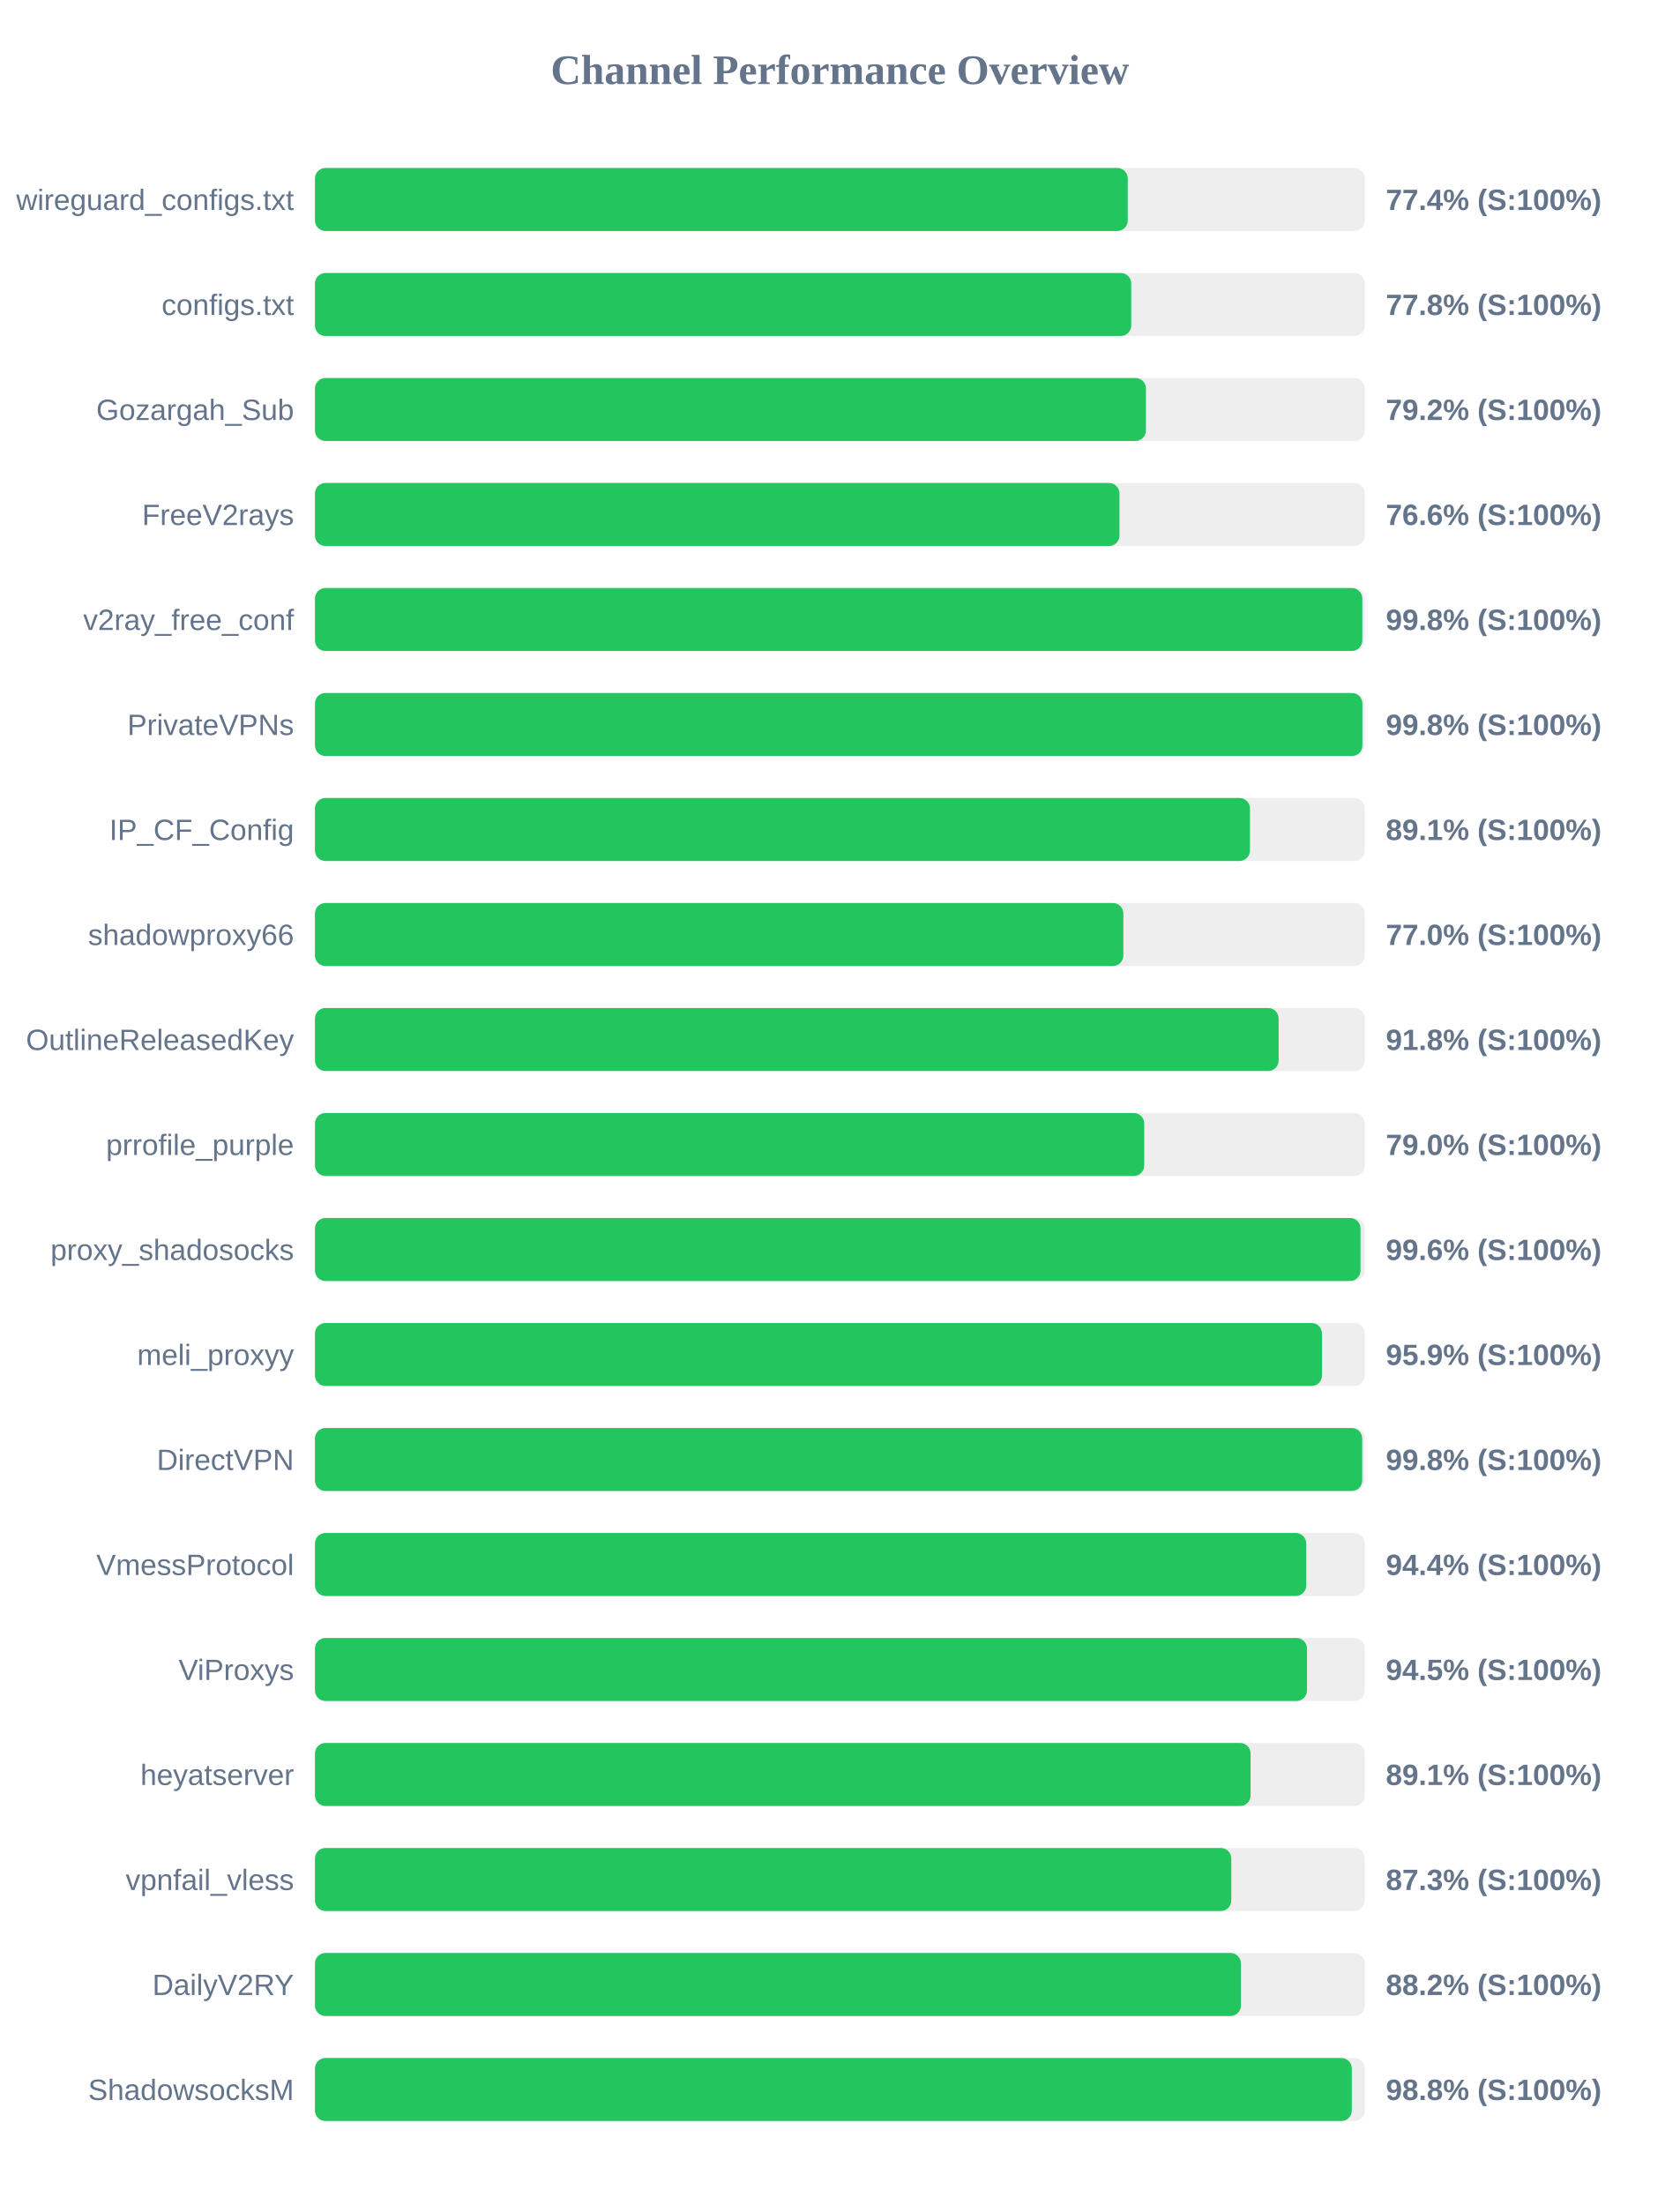
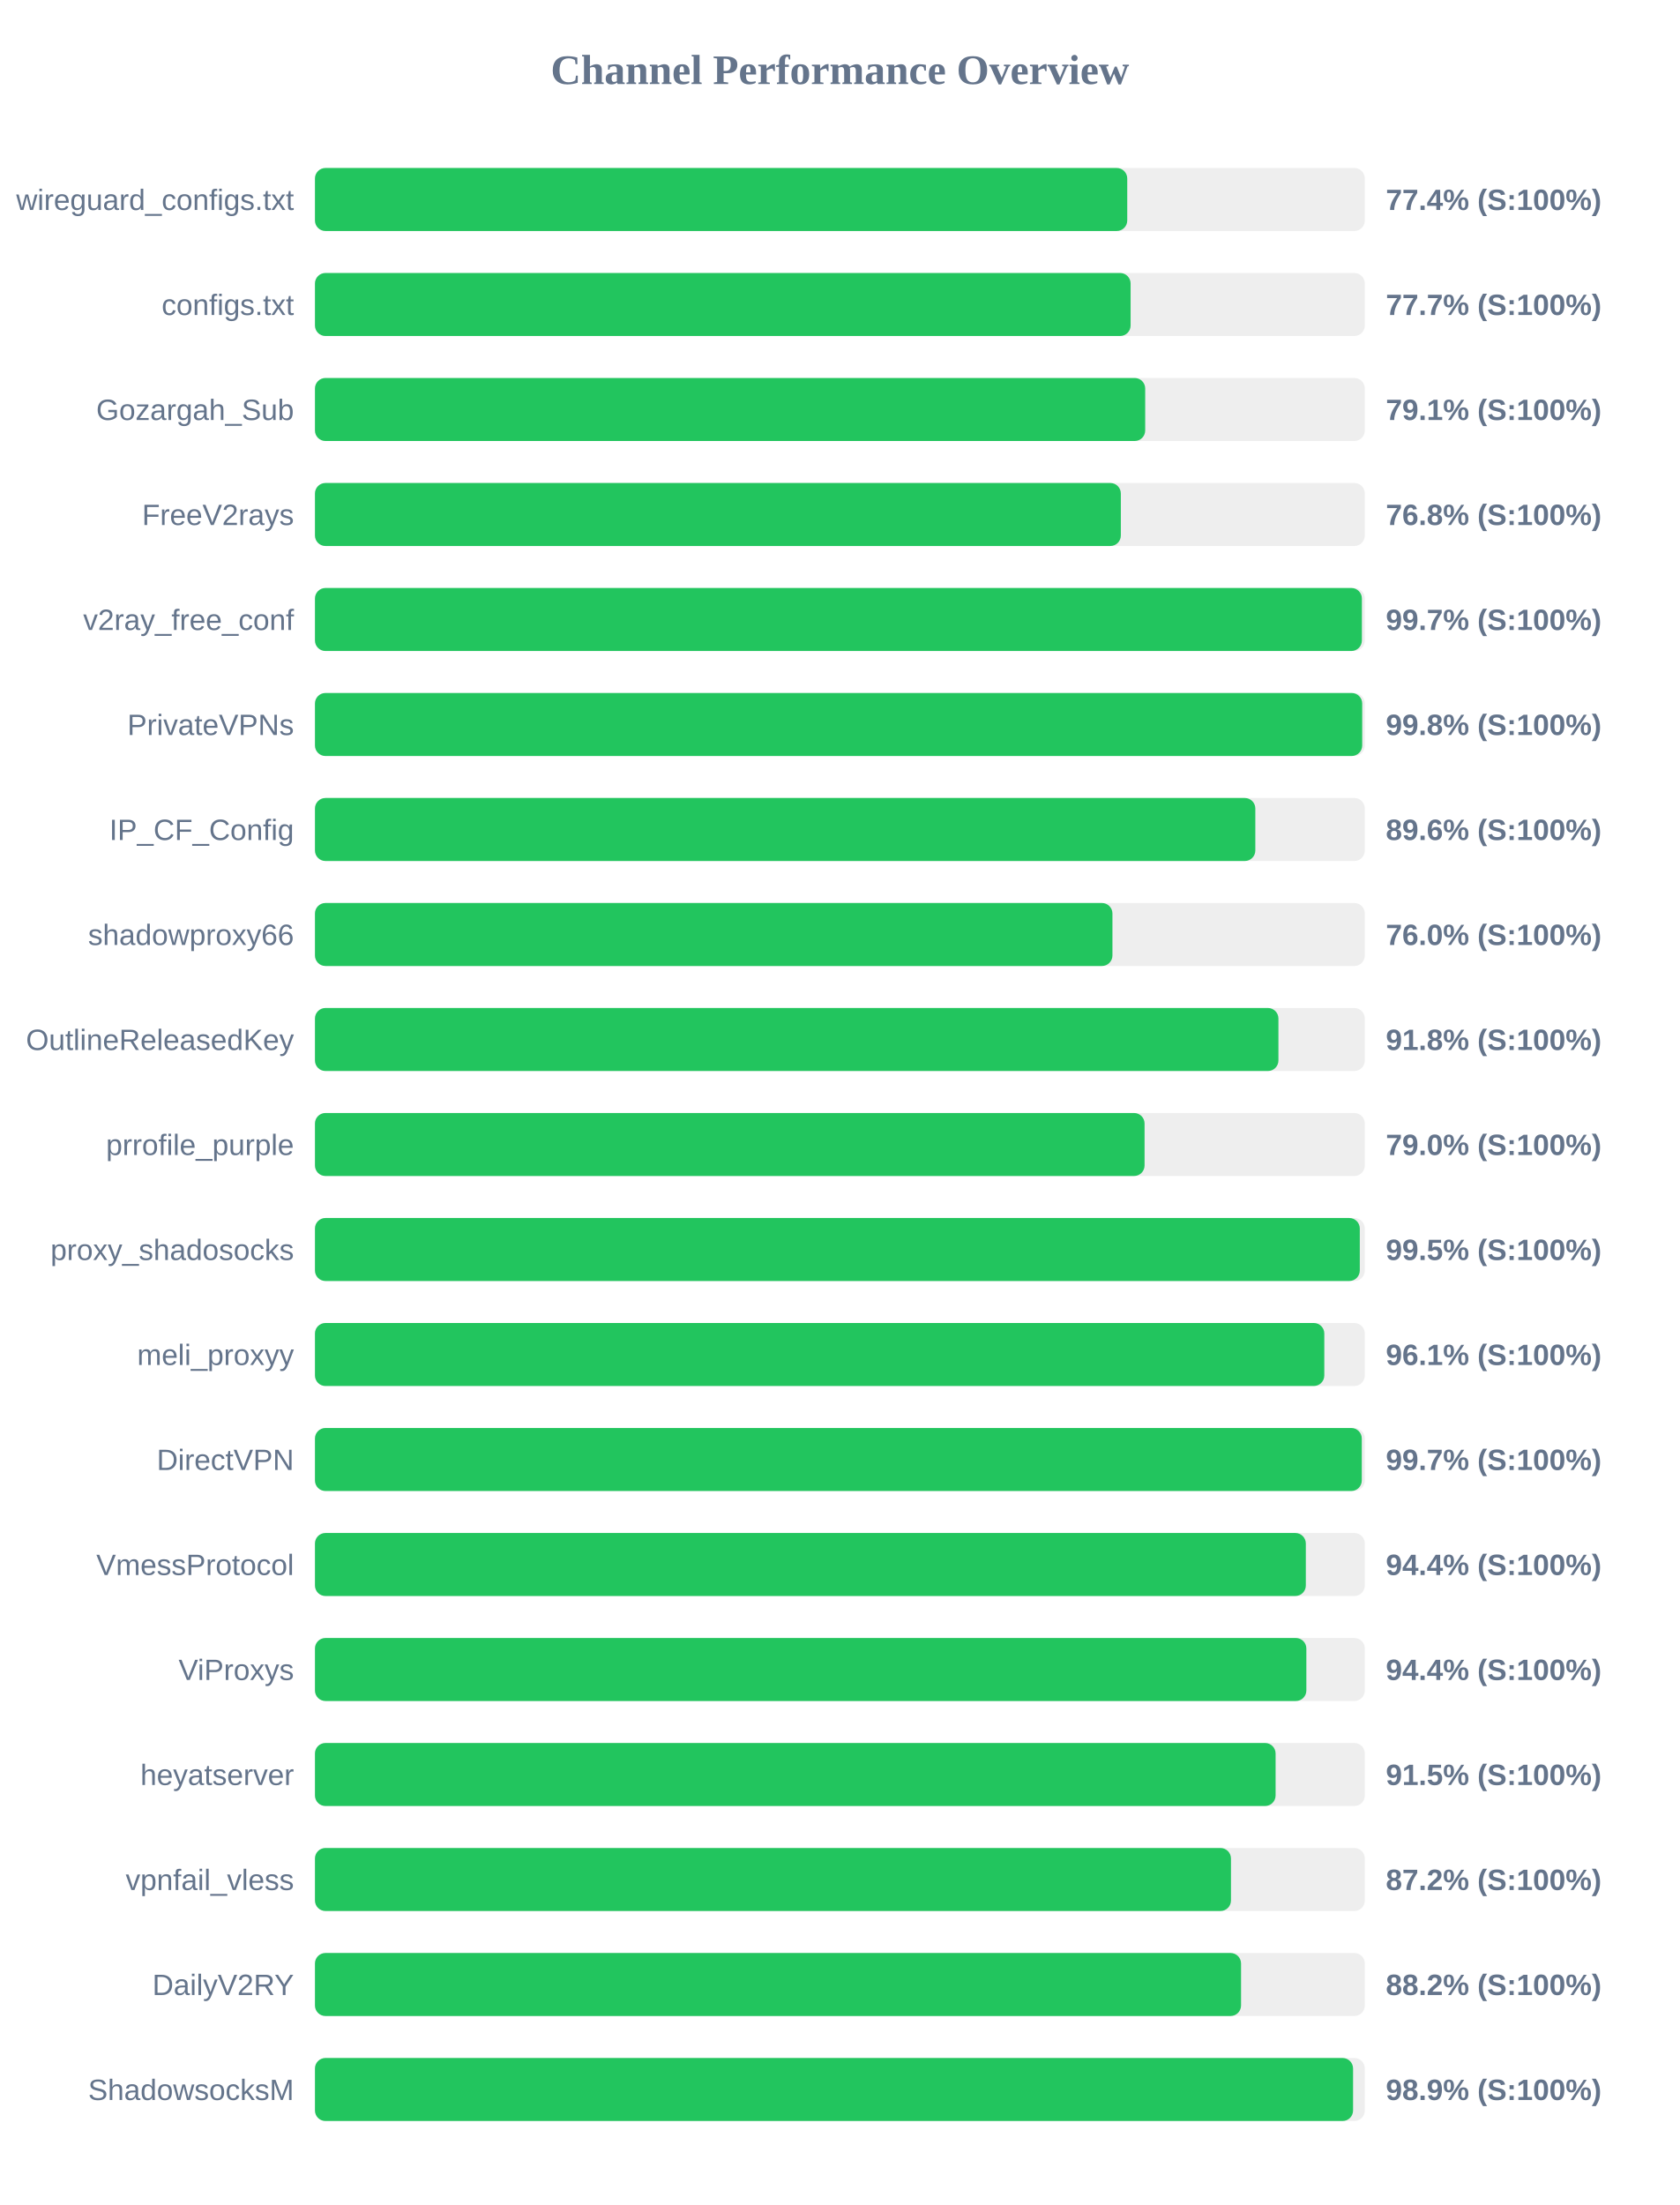
<svg xmlns="http://www.w3.org/2000/svg" width="800" height="1050" version="1.1">
  <style>
        .row { font: 14px Arial; fill: #64748b; }
        .score { font: bold 14px Arial; fill: #64748b; }
    </style>
  <text x="400" y="40" text-anchor="middle" font-size="20px" font-weight="bold" fill="#64748b">Channel Performance Overview</text>
  <rect x="150" y="80" width="500" height="30" fill="#eee" rx="5" />
-   <rect x="150" y="80" width="387.1" height="30" fill="#22c55e" rx="5" />
+   <rect x="150" y="80" width="386.85" height="30" fill="#22c55e" rx="5" />
  <text x="140" y="100" text-anchor="end" class="row">wireguard_configs.txt</text>
  <text x="660" y="100" text-anchor="start" class="score">77.4% (S:100%)</text>
  <rect x="150" y="130" width="500" height="30" fill="#eee" rx="5" />
-   <rect x="150" y="130" width="388.75" height="30" fill="#22c55e" rx="5" />
+   <rect x="150" y="130" width="388.45" height="30" fill="#22c55e" rx="5" />
  <text x="140" y="150" text-anchor="end" class="row">configs.txt</text>
-   <text x="660" y="150" text-anchor="start" class="score">77.8% (S:100%)</text>
+   <text x="660" y="150" text-anchor="start" class="score">77.7% (S:100%)</text>
  <rect x="150" y="180" width="500" height="30" fill="#eee" rx="5" />
-   <rect x="150" y="180" width="395.75" height="30" fill="#22c55e" rx="5" />
+   <rect x="150" y="180" width="395.4" height="30" fill="#22c55e" rx="5" />
  <text x="140" y="200" text-anchor="end" class="row">Gozargah_Sub</text>
-   <text x="660" y="200" text-anchor="start" class="score">79.2% (S:100%)</text>
+   <text x="660" y="200" text-anchor="start" class="score">79.1% (S:100%)</text>
  <rect x="150" y="230" width="500" height="30" fill="#eee" rx="5" />
-   <rect x="150" y="230" width="383.15" height="30" fill="#22c55e" rx="5" />
+   <rect x="150" y="230" width="383.8" height="30" fill="#22c55e" rx="5" />
  <text x="140" y="250" text-anchor="end" class="row">FreeV2rays</text>
-   <text x="660" y="250" text-anchor="start" class="score">76.6% (S:100%)</text>
+   <text x="660" y="250" text-anchor="start" class="score">76.8% (S:100%)</text>
  <rect x="150" y="280" width="500" height="30" fill="#eee" rx="5" />
-   <rect x="150" y="280" width="498.8" height="30" fill="#22c55e" rx="5" />
+   <rect x="150" y="280" width="498.6" height="30" fill="#22c55e" rx="5" />
  <text x="140" y="300" text-anchor="end" class="row">v2ray_free_conf</text>
-   <text x="660" y="300" text-anchor="start" class="score">99.8% (S:100%)</text>
+   <text x="660" y="300" text-anchor="start" class="score">99.7% (S:100%)</text>
  <rect x="150" y="330" width="500" height="30" fill="#eee" rx="5" />
-   <rect x="150" y="330" width="498.85" height="30" fill="#22c55e" rx="5" />
+   <rect x="150" y="330" width="498.75" height="30" fill="#22c55e" rx="5" />
  <text x="140" y="350" text-anchor="end" class="row">PrivateVPNs</text>
  <text x="660" y="350" text-anchor="start" class="score">99.8% (S:100%)</text>
  <rect x="150" y="380" width="500" height="30" fill="#eee" rx="5" />
-   <rect x="150" y="380" width="445.3" height="30" fill="#22c55e" rx="5" />
+   <rect x="150" y="380" width="447.85" height="30" fill="#22c55e" rx="5" />
  <text x="140" y="400" text-anchor="end" class="row">IP_CF_Config</text>
-   <text x="660" y="400" text-anchor="start" class="score">89.1% (S:100%)</text>
+   <text x="660" y="400" text-anchor="start" class="score">89.6% (S:100%)</text>
  <rect x="150" y="430" width="500" height="30" fill="#eee" rx="5" />
-   <rect x="150" y="430" width="385.0" height="30" fill="#22c55e" rx="5" />
+   <rect x="150" y="430" width="379.8" height="30" fill="#22c55e" rx="5" />
  <text x="140" y="450" text-anchor="end" class="row">shadowproxy66</text>
-   <text x="660" y="450" text-anchor="start" class="score">77.0% (S:100%)</text>
+   <text x="660" y="450" text-anchor="start" class="score">76.0% (S:100%)</text>
  <rect x="150" y="480" width="500" height="30" fill="#eee" rx="5" />
-   <rect x="150" y="480" width="458.95" height="30" fill="#22c55e" rx="5" />
+   <rect x="150" y="480" width="458.85" height="30" fill="#22c55e" rx="5" />
  <text x="140" y="500" text-anchor="end" class="row">OutlineReleasedKey</text>
  <text x="660" y="500" text-anchor="start" class="score">91.8% (S:100%)</text>
  <rect x="150" y="530" width="500" height="30" fill="#eee" rx="5" />
-   <rect x="150" y="530" width="394.95" height="30" fill="#22c55e" rx="5" />
+   <rect x="150" y="530" width="395.1" height="30" fill="#22c55e" rx="5" />
  <text x="140" y="550" text-anchor="end" class="row">prrofile_purple</text>
  <text x="660" y="550" text-anchor="start" class="score">79.0% (S:100%)</text>
  <rect x="150" y="580" width="500" height="30" fill="#eee" rx="5" />
-   <rect x="150" y="580" width="497.95" height="30" fill="#22c55e" rx="5" />
+   <rect x="150" y="580" width="497.6" height="30" fill="#22c55e" rx="5" />
  <text x="140" y="600" text-anchor="end" class="row">proxy_shadosocks</text>
-   <text x="660" y="600" text-anchor="start" class="score">99.6% (S:100%)</text>
+   <text x="660" y="600" text-anchor="start" class="score">99.5% (S:100%)</text>
  <rect x="150" y="630" width="500" height="30" fill="#eee" rx="5" />
-   <rect x="150" y="630" width="479.6" height="30" fill="#22c55e" rx="5" />
+   <rect x="150" y="630" width="480.7" height="30" fill="#22c55e" rx="5" />
  <text x="140" y="650" text-anchor="end" class="row">meli_proxyy</text>
-   <text x="660" y="650" text-anchor="start" class="score">95.9% (S:100%)</text>
+   <text x="660" y="650" text-anchor="start" class="score">96.1% (S:100%)</text>
  <rect x="150" y="680" width="500" height="30" fill="#eee" rx="5" />
-   <rect x="150" y="680" width="498.75" height="30" fill="#22c55e" rx="5" />
+   <rect x="150" y="680" width="498.55" height="30" fill="#22c55e" rx="5" />
  <text x="140" y="700" text-anchor="end" class="row">DirectVPN</text>
-   <text x="660" y="700" text-anchor="start" class="score">99.8% (S:100%)</text>
+   <text x="660" y="700" text-anchor="start" class="score">99.7% (S:100%)</text>
  <rect x="150" y="730" width="500" height="30" fill="#eee" rx="5" />
-   <rect x="150" y="730" width="472.1" height="30" fill="#22c55e" rx="5" />
+   <rect x="150" y="730" width="471.9" height="30" fill="#22c55e" rx="5" />
  <text x="140" y="750" text-anchor="end" class="row">VmessProtocol</text>
  <text x="660" y="750" text-anchor="start" class="score">94.4% (S:100%)</text>
  <rect x="150" y="780" width="500" height="30" fill="#eee" rx="5" />
-   <rect x="150" y="780" width="472.45" height="30" fill="#22c55e" rx="5" />
+   <rect x="150" y="780" width="472.15" height="30" fill="#22c55e" rx="5" />
  <text x="140" y="800" text-anchor="end" class="row">ViProxys</text>
-   <text x="660" y="800" text-anchor="start" class="score">94.5% (S:100%)</text>
+   <text x="660" y="800" text-anchor="start" class="score">94.4% (S:100%)</text>
  <rect x="150" y="830" width="500" height="30" fill="#eee" rx="5" />
-   <rect x="150" y="830" width="445.6" height="30" fill="#22c55e" rx="5" />
+   <rect x="150" y="830" width="457.5" height="30" fill="#22c55e" rx="5" />
  <text x="140" y="850" text-anchor="end" class="row">heyatserver</text>
-   <text x="660" y="850" text-anchor="start" class="score">89.1% (S:100%)</text>
+   <text x="660" y="850" text-anchor="start" class="score">91.5% (S:100%)</text>
  <rect x="150" y="880" width="500" height="30" fill="#eee" rx="5" />
-   <rect x="150" y="880" width="436.4" height="30" fill="#22c55e" rx="5" />
+   <rect x="150" y="880" width="436.25" height="30" fill="#22c55e" rx="5" />
  <text x="140" y="900" text-anchor="end" class="row">vpnfail_vless</text>
-   <text x="660" y="900" text-anchor="start" class="score">87.3% (S:100%)</text>
+   <text x="660" y="900" text-anchor="start" class="score">87.2% (S:100%)</text>
  <rect x="150" y="930" width="500" height="30" fill="#eee" rx="5" />
-   <rect x="150" y="930" width="441.0" height="30" fill="#22c55e" rx="5" />
+   <rect x="150" y="930" width="441.05" height="30" fill="#22c55e" rx="5" />
  <text x="140" y="950" text-anchor="end" class="row">DailyV2RY</text>
  <text x="660" y="950" text-anchor="start" class="score">88.2% (S:100%)</text>
  <rect x="150" y="980" width="500" height="30" fill="#eee" rx="5" />
-   <rect x="150" y="980" width="493.8" height="30" fill="#22c55e" rx="5" />
+   <rect x="150" y="980" width="494.4" height="30" fill="#22c55e" rx="5" />
  <text x="140" y="1000" text-anchor="end" class="row">ShadowsocksM</text>
-   <text x="660" y="1000" text-anchor="start" class="score">98.8% (S:100%)</text>
+   <text x="660" y="1000" text-anchor="start" class="score">98.9% (S:100%)</text>
</svg>
